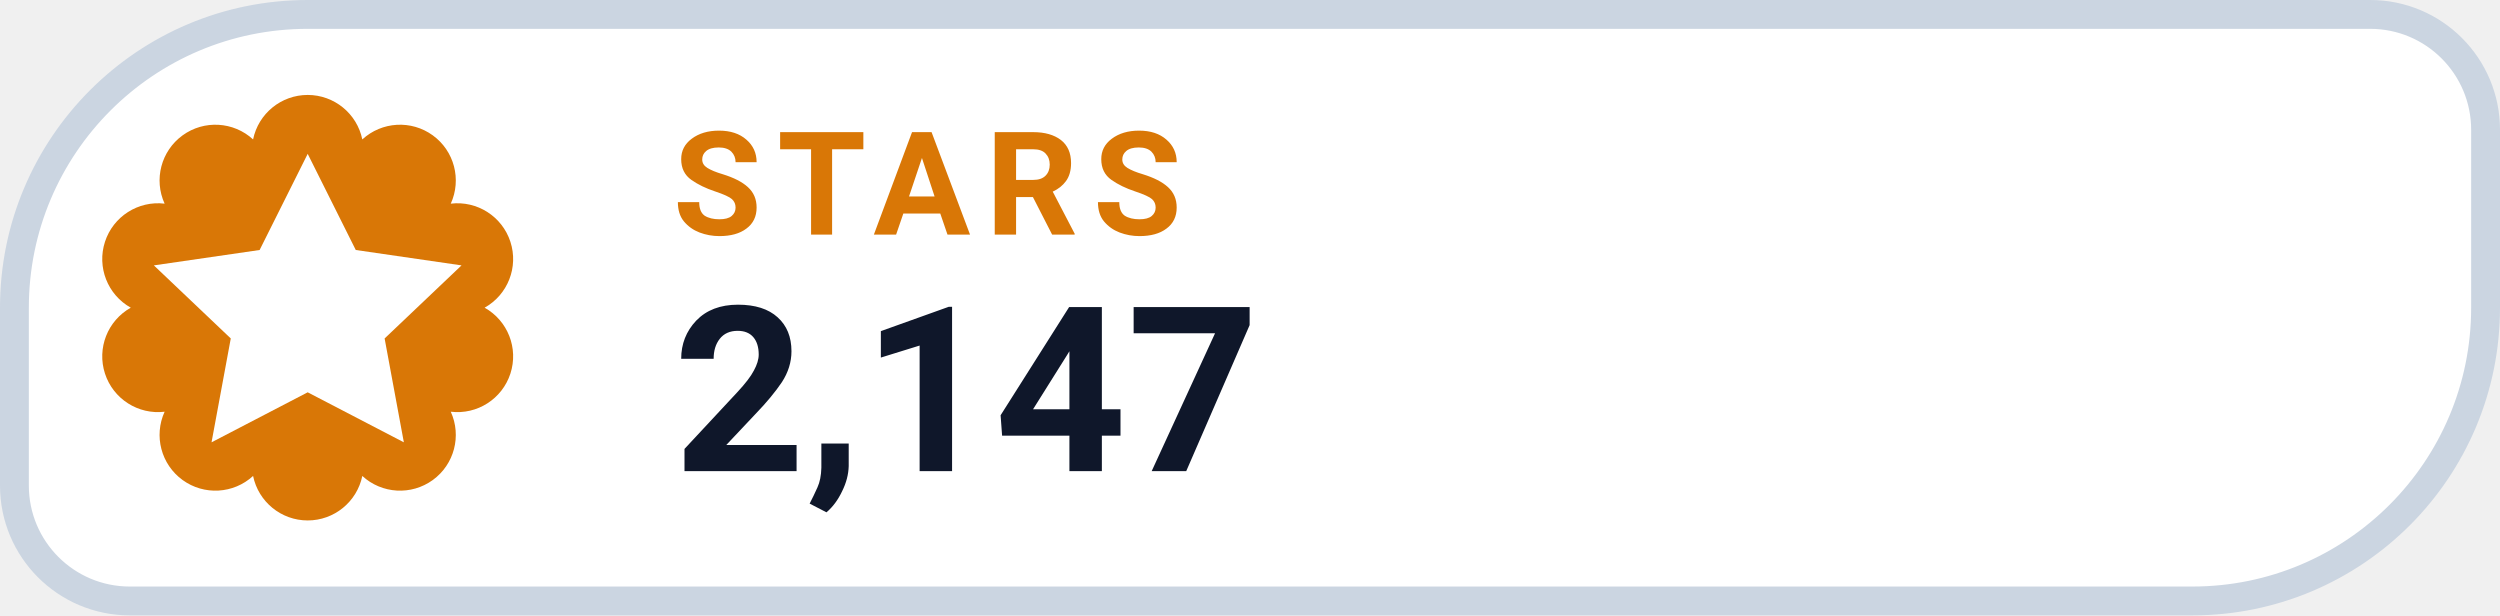
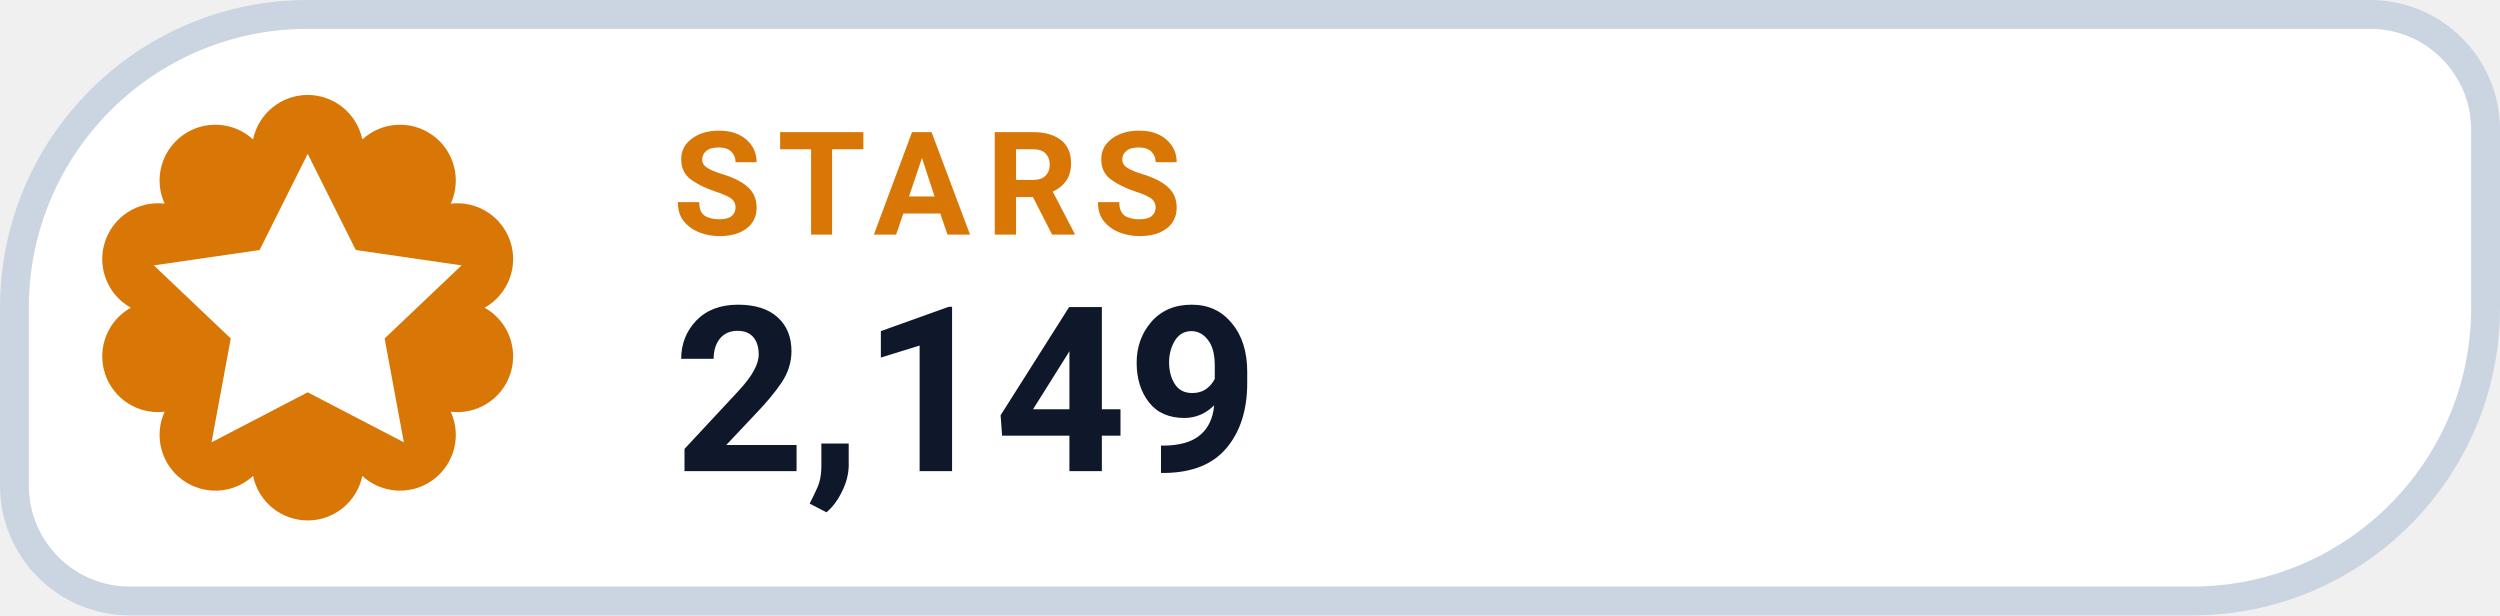
- <svg xmlns="http://www.w3.org/2000/svg" width="130" height="32" viewBox="0 0 130 32" role="img" aria-label="STARS 2,147">
+ <svg xmlns="http://www.w3.org/2000/svg" width="130" height="32" viewBox="0 0 130 32" role="img" aria-label="STARS 2,149">
  <path d="M 16.00 0.75 H 123.25 A 6.00 6.00 0 0 1 129.25 6.75 V 16.00 A 15.25 15.25 0 0 1 114.00 31.25 H 6.75 A 6.00 6.00 0 0 1 0.75 25.25 V 16.00 A 15.25 15.25 0 0 1 16.00 0.75 Z" fill="#FFFFFF" stroke="#CBD5E1" stroke-width="1.5" />
  <path d="M 13.16 7.25 A 2.90 2.90 0 0 1 18.84 7.25 A 2.90 2.90 0 0 1 23.44 10.59 A 2.90 2.90 0 0 1 25.20 16.00 A 2.90 2.90 0 0 1 23.44 21.41 A 2.90 2.90 0 0 1 18.84 24.75 A 2.90 2.90 0 0 1 13.16 24.75 A 2.90 2.90 0 0 1 8.56 21.41 A 2.90 2.90 0 0 1 6.80 16.00 A 2.90 2.90 0 0 1 8.56 10.59 A 2.90 2.90 0 0 1 13.16 7.25 Z" fill="#D97706" />
  <g transform="translate(16 16)" style="color:#FFFFFF;">
    <path d="M0 -8 l2.5 5 5.5 .8 -4 3.8 1 5.4 -5 -2.6 -5 2.6 1 -5.4 -4 -3.8 5.5 -.8 Z" fill="currentColor" />
  </g>
  <text x="35" y="12.2" fill="#D97706" font-family="-apple-system,BlinkMacSystemFont,'Segoe UI',Roboto,Helvetica,Arial,sans-serif" font-size="7.5" font-weight="700" letter-spacing=".8">STARS</text>
-   <text x="35" y="24.5" fill="#0F172A" font-family="-apple-system,BlinkMacSystemFont,'Segoe UI',Roboto,Helvetica,Arial,sans-serif" font-size="12" font-weight="750">2,147</text>
+   <text x="35" y="24.5" fill="#0F172A" font-family="-apple-system,BlinkMacSystemFont,'Segoe UI',Roboto,Helvetica,Arial,sans-serif" font-size="12" font-weight="750">2,149</text>
</svg>
